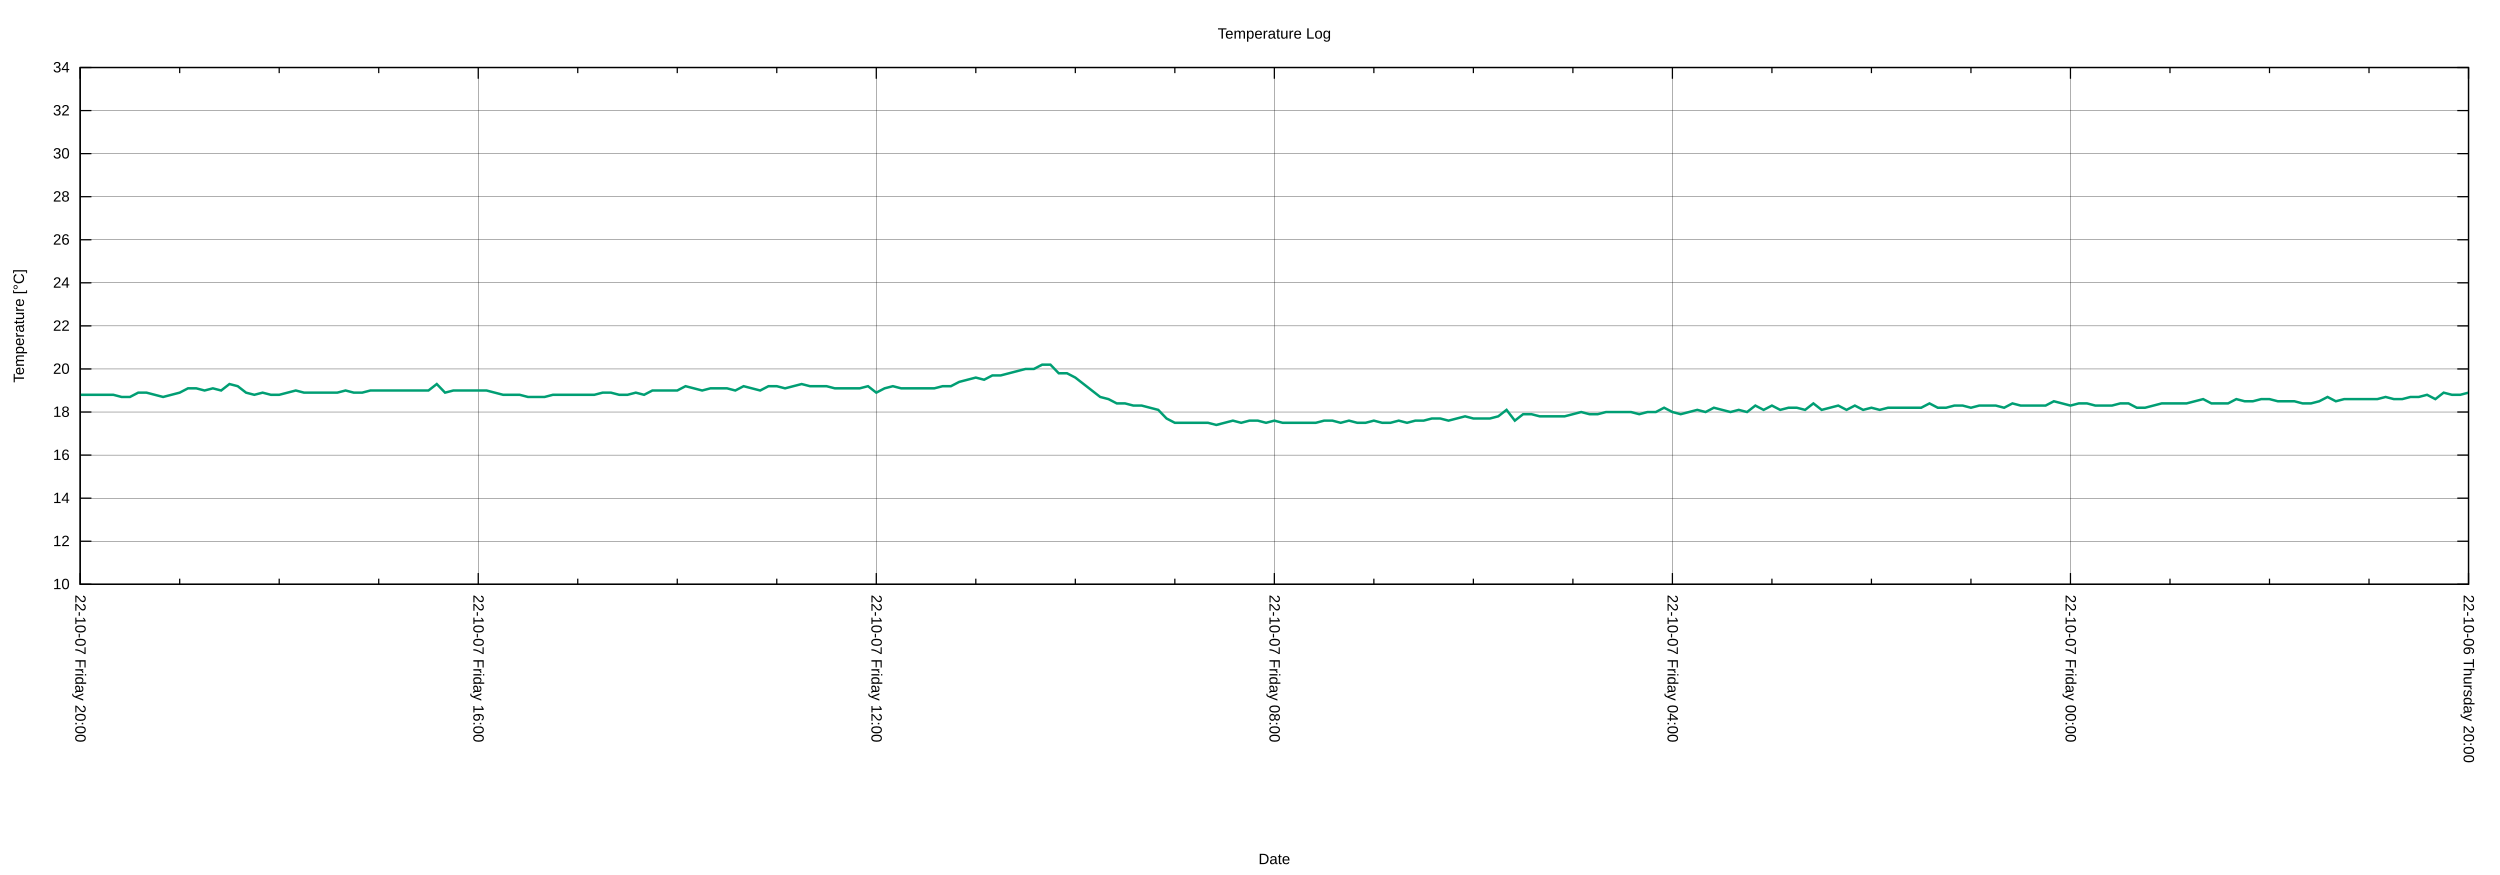
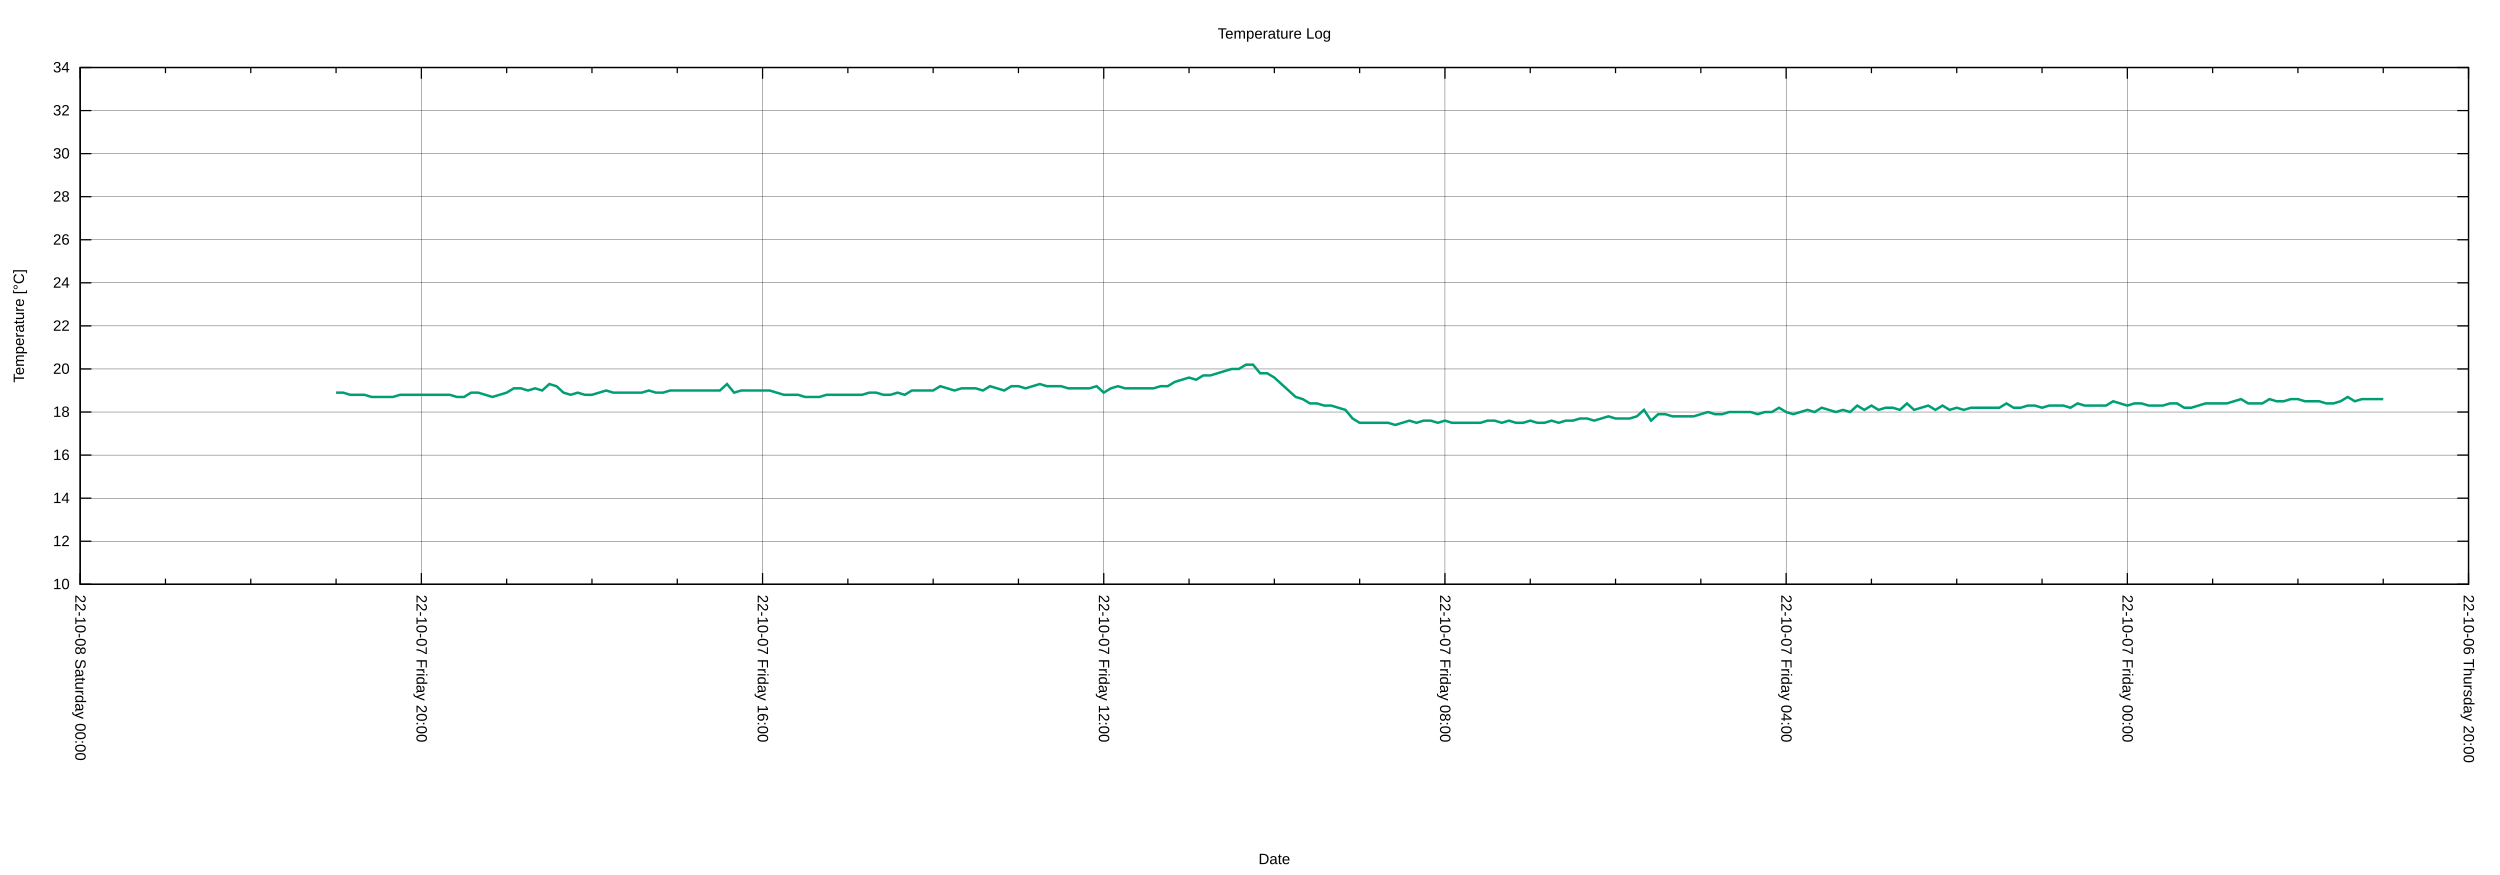
<svg xmlns="http://www.w3.org/2000/svg" xmlns:xlink="http://www.w3.org/1999/xlink" width="2000" height="700" viewBox="0 0 2000 700">
  <g id="gnuplot_canvas">
    <rect x="0" y="0" width="2000" height="700" fill="none" />
    <defs>
      <circle id="gpDot" r="0.5" stroke-width="0.5" stroke="currentColor" />
      <path id="gpPt0" stroke-width="0.222" stroke="currentColor" d="M-1,0 h2 M0,-1 v2" />
      <path id="gpPt1" stroke-width="0.222" stroke="currentColor" d="M-1,-1 L1,1 M1,-1 L-1,1" />
      <path id="gpPt2" stroke-width="0.222" stroke="currentColor" d="M-1,0 L1,0 M0,-1 L0,1 M-1,-1 L1,1 M-1,1 L1,-1" />
      <rect id="gpPt3" stroke-width="0.222" stroke="currentColor" x="-1" y="-1" width="2" height="2" />
      <rect id="gpPt4" stroke-width="0.222" stroke="currentColor" fill="currentColor" x="-1" y="-1" width="2" height="2" />
      <circle id="gpPt5" stroke-width="0.222" stroke="currentColor" cx="0" cy="0" r="1" />
      <use xlink:href="#gpPt5" id="gpPt6" fill="currentColor" stroke="none" />
      <path id="gpPt7" stroke-width="0.222" stroke="currentColor" d="M0,-1.33 L-1.33,0.67 L1.33,0.67 z" />
      <use xlink:href="#gpPt7" id="gpPt8" fill="currentColor" stroke="none" />
      <use xlink:href="#gpPt7" id="gpPt9" stroke="currentColor" transform="rotate(180)" />
      <use xlink:href="#gpPt9" id="gpPt10" fill="currentColor" stroke="none" />
      <use xlink:href="#gpPt3" id="gpPt11" stroke="currentColor" transform="rotate(45)" />
      <use xlink:href="#gpPt11" id="gpPt12" fill="currentColor" stroke="none" />
      <path id="gpPt13" stroke-width="0.222" stroke="currentColor" d="M0,1.330 L1.265,0.411 L0.782,-1.067 L-0.782,-1.076 L-1.265,0.411 z" />
      <use xlink:href="#gpPt13" id="gpPt14" fill="currentColor" stroke="none" />
      <filter id="textbox" filterUnits="objectBoundingBox" x="0" y="0" height="1" width="1">
        <feFlood flood-color="white" flood-opacity="1" result="bgnd" />
        <feComposite in="SourceGraphic" in2="bgnd" operator="atop" />
      </filter>
      <filter id="greybox" filterUnits="objectBoundingBox" x="0" y="0" height="1" width="1">
        <feFlood flood-color="lightgrey" flood-opacity="1" result="grey" />
        <feComposite in="SourceGraphic" in2="grey" operator="atop" />
      </filter>
    </defs>
    <g fill="none" color="white" stroke="currentColor" stroke-width="1.00" stroke-linecap="butt" stroke-linejoin="miter">
</g>
    <g fill="none" color="black" stroke="currentColor" stroke-width="1.00" stroke-linecap="butt" stroke-linejoin="miter">
</g>
    <g fill="none" color="black" stroke="black" stroke-width="0.25" stroke-linecap="butt" stroke-linejoin="miter">
</g>
    <g fill="none" color="black" stroke="currentColor" stroke-width="0.25" stroke-linecap="butt" stroke-linejoin="miter">
      <path stroke="black" class="gridline" d="M64.14,467.43 L1974.82,467.43  " />
    </g>
    <g fill="none" color="black" stroke="black" stroke-width="1.00" stroke-linecap="butt" stroke-linejoin="miter">
</g>
    <g fill="none" color="black" stroke="currentColor" stroke-width="1.00" stroke-linecap="butt" stroke-linejoin="miter">
      <path stroke="black" d="M64.14,467.43 L73.14,467.43 M1974.82,467.43 L1965.82,467.43  " />
      <g transform="translate(55.75,471.33)" stroke="none" fill="black" font-family="Arial" font-size="12.00" text-anchor="end">
        <text>
          <tspan font-family="Arial"> 10</tspan>
        </text>
      </g>
    </g>
    <g fill="none" color="black" stroke="currentColor" stroke-width="1.00" stroke-linecap="butt" stroke-linejoin="miter">
</g>
    <g fill="none" color="black" stroke="black" stroke-width="0.25" stroke-linecap="butt" stroke-linejoin="miter">
</g>
    <g fill="none" color="black" stroke="currentColor" stroke-width="0.25" stroke-linecap="butt" stroke-linejoin="miter">
      <path stroke="black" class="gridline" d="M64.14,432.98 L1974.82,432.98  " />
    </g>
    <g fill="none" color="black" stroke="black" stroke-width="1.00" stroke-linecap="butt" stroke-linejoin="miter">
</g>
    <g fill="none" color="black" stroke="currentColor" stroke-width="1.00" stroke-linecap="butt" stroke-linejoin="miter">
      <path stroke="black" d="M64.14,432.98 L73.14,432.98 M1974.82,432.98 L1965.82,432.98  " />
      <g transform="translate(55.75,436.88)" stroke="none" fill="black" font-family="Arial" font-size="12.00" text-anchor="end">
        <text>
          <tspan font-family="Arial"> 12</tspan>
        </text>
      </g>
    </g>
    <g fill="none" color="black" stroke="currentColor" stroke-width="1.00" stroke-linecap="butt" stroke-linejoin="miter">
</g>
    <g fill="none" color="black" stroke="black" stroke-width="0.25" stroke-linecap="butt" stroke-linejoin="miter">
</g>
    <g fill="none" color="black" stroke="currentColor" stroke-width="0.25" stroke-linecap="butt" stroke-linejoin="miter">
      <path stroke="black" class="gridline" d="M64.14,398.53 L1974.82,398.53  " />
    </g>
    <g fill="none" color="black" stroke="black" stroke-width="1.00" stroke-linecap="butt" stroke-linejoin="miter">
</g>
    <g fill="none" color="black" stroke="currentColor" stroke-width="1.00" stroke-linecap="butt" stroke-linejoin="miter">
      <path stroke="black" d="M64.14,398.53 L73.14,398.53 M1974.82,398.53 L1965.82,398.53  " />
      <g transform="translate(55.75,402.43)" stroke="none" fill="black" font-family="Arial" font-size="12.00" text-anchor="end">
        <text>
          <tspan font-family="Arial"> 14</tspan>
        </text>
      </g>
    </g>
    <g fill="none" color="black" stroke="currentColor" stroke-width="1.00" stroke-linecap="butt" stroke-linejoin="miter">
</g>
    <g fill="none" color="black" stroke="black" stroke-width="0.25" stroke-linecap="butt" stroke-linejoin="miter">
</g>
    <g fill="none" color="black" stroke="currentColor" stroke-width="0.25" stroke-linecap="butt" stroke-linejoin="miter">
      <path stroke="black" class="gridline" d="M64.14,364.07 L1974.82,364.07  " />
    </g>
    <g fill="none" color="black" stroke="black" stroke-width="1.00" stroke-linecap="butt" stroke-linejoin="miter">
</g>
    <g fill="none" color="black" stroke="currentColor" stroke-width="1.00" stroke-linecap="butt" stroke-linejoin="miter">
      <path stroke="black" d="M64.14,364.07 L73.14,364.07 M1974.82,364.07 L1965.82,364.07  " />
      <g transform="translate(55.75,367.97)" stroke="none" fill="black" font-family="Arial" font-size="12.00" text-anchor="end">
        <text>
          <tspan font-family="Arial"> 16</tspan>
        </text>
      </g>
    </g>
    <g fill="none" color="black" stroke="currentColor" stroke-width="1.00" stroke-linecap="butt" stroke-linejoin="miter">
</g>
    <g fill="none" color="black" stroke="black" stroke-width="0.25" stroke-linecap="butt" stroke-linejoin="miter">
</g>
    <g fill="none" color="black" stroke="currentColor" stroke-width="0.25" stroke-linecap="butt" stroke-linejoin="miter">
      <path stroke="black" class="gridline" d="M64.14,329.62 L1974.82,329.62  " />
    </g>
    <g fill="none" color="black" stroke="black" stroke-width="1.00" stroke-linecap="butt" stroke-linejoin="miter">
</g>
    <g fill="none" color="black" stroke="currentColor" stroke-width="1.00" stroke-linecap="butt" stroke-linejoin="miter">
      <path stroke="black" d="M64.14,329.62 L73.14,329.62 M1974.82,329.62 L1965.82,329.62  " />
      <g transform="translate(55.75,333.52)" stroke="none" fill="black" font-family="Arial" font-size="12.00" text-anchor="end">
        <text>
          <tspan font-family="Arial"> 18</tspan>
        </text>
      </g>
    </g>
    <g fill="none" color="black" stroke="currentColor" stroke-width="1.00" stroke-linecap="butt" stroke-linejoin="miter">
</g>
    <g fill="none" color="black" stroke="black" stroke-width="0.25" stroke-linecap="butt" stroke-linejoin="miter">
</g>
    <g fill="none" color="black" stroke="currentColor" stroke-width="0.25" stroke-linecap="butt" stroke-linejoin="miter">
      <path stroke="black" class="gridline" d="M64.14,295.17 L1974.82,295.17  " />
    </g>
    <g fill="none" color="black" stroke="black" stroke-width="1.00" stroke-linecap="butt" stroke-linejoin="miter">
</g>
    <g fill="none" color="black" stroke="currentColor" stroke-width="1.00" stroke-linecap="butt" stroke-linejoin="miter">
      <path stroke="black" d="M64.14,295.17 L73.14,295.17 M1974.82,295.17 L1965.82,295.17  " />
      <g transform="translate(55.75,299.07)" stroke="none" fill="black" font-family="Arial" font-size="12.00" text-anchor="end">
        <text>
          <tspan font-family="Arial"> 20</tspan>
        </text>
      </g>
    </g>
    <g fill="none" color="black" stroke="currentColor" stroke-width="1.00" stroke-linecap="butt" stroke-linejoin="miter">
</g>
    <g fill="none" color="black" stroke="black" stroke-width="0.25" stroke-linecap="butt" stroke-linejoin="miter">
</g>
    <g fill="none" color="black" stroke="currentColor" stroke-width="0.25" stroke-linecap="butt" stroke-linejoin="miter">
      <path stroke="black" class="gridline" d="M64.14,260.72 L1974.82,260.72  " />
    </g>
    <g fill="none" color="black" stroke="black" stroke-width="1.00" stroke-linecap="butt" stroke-linejoin="miter">
</g>
    <g fill="none" color="black" stroke="currentColor" stroke-width="1.00" stroke-linecap="butt" stroke-linejoin="miter">
      <path stroke="black" d="M64.14,260.72 L73.14,260.72 M1974.82,260.72 L1965.82,260.72  " />
      <g transform="translate(55.75,264.62)" stroke="none" fill="black" font-family="Arial" font-size="12.00" text-anchor="end">
        <text>
          <tspan font-family="Arial"> 22</tspan>
        </text>
      </g>
    </g>
    <g fill="none" color="black" stroke="currentColor" stroke-width="1.00" stroke-linecap="butt" stroke-linejoin="miter">
</g>
    <g fill="none" color="black" stroke="black" stroke-width="0.25" stroke-linecap="butt" stroke-linejoin="miter">
</g>
    <g fill="none" color="black" stroke="currentColor" stroke-width="0.25" stroke-linecap="butt" stroke-linejoin="miter">
      <path stroke="black" class="gridline" d="M64.14,226.27 L1974.82,226.27  " />
    </g>
    <g fill="none" color="black" stroke="black" stroke-width="1.00" stroke-linecap="butt" stroke-linejoin="miter">
</g>
    <g fill="none" color="black" stroke="currentColor" stroke-width="1.00" stroke-linecap="butt" stroke-linejoin="miter">
      <path stroke="black" d="M64.14,226.27 L73.14,226.27 M1974.82,226.27 L1965.82,226.27  " />
      <g transform="translate(55.75,230.17)" stroke="none" fill="black" font-family="Arial" font-size="12.00" text-anchor="end">
        <text>
          <tspan font-family="Arial"> 24</tspan>
        </text>
      </g>
    </g>
    <g fill="none" color="black" stroke="currentColor" stroke-width="1.00" stroke-linecap="butt" stroke-linejoin="miter">
</g>
    <g fill="none" color="black" stroke="black" stroke-width="0.25" stroke-linecap="butt" stroke-linejoin="miter">
</g>
    <g fill="none" color="black" stroke="currentColor" stroke-width="0.25" stroke-linecap="butt" stroke-linejoin="miter">
      <path stroke="black" class="gridline" d="M64.14,191.82 L1974.82,191.82  " />
    </g>
    <g fill="none" color="black" stroke="black" stroke-width="1.00" stroke-linecap="butt" stroke-linejoin="miter">
</g>
    <g fill="none" color="black" stroke="currentColor" stroke-width="1.00" stroke-linecap="butt" stroke-linejoin="miter">
      <path stroke="black" d="M64.14,191.82 L73.14,191.82 M1974.82,191.82 L1965.82,191.82  " />
      <g transform="translate(55.75,195.72)" stroke="none" fill="black" font-family="Arial" font-size="12.00" text-anchor="end">
        <text>
          <tspan font-family="Arial"> 26</tspan>
        </text>
      </g>
    </g>
    <g fill="none" color="black" stroke="currentColor" stroke-width="1.00" stroke-linecap="butt" stroke-linejoin="miter">
</g>
    <g fill="none" color="black" stroke="black" stroke-width="0.25" stroke-linecap="butt" stroke-linejoin="miter">
</g>
    <g fill="none" color="black" stroke="currentColor" stroke-width="0.25" stroke-linecap="butt" stroke-linejoin="miter">
      <path stroke="black" class="gridline" d="M64.14,157.36 L1974.82,157.36  " />
    </g>
    <g fill="none" color="black" stroke="black" stroke-width="1.00" stroke-linecap="butt" stroke-linejoin="miter">
</g>
    <g fill="none" color="black" stroke="currentColor" stroke-width="1.00" stroke-linecap="butt" stroke-linejoin="miter">
      <path stroke="black" d="M64.14,157.36 L73.14,157.36 M1974.82,157.36 L1965.82,157.36  " />
      <g transform="translate(55.75,161.26)" stroke="none" fill="black" font-family="Arial" font-size="12.00" text-anchor="end">
        <text>
          <tspan font-family="Arial"> 28</tspan>
        </text>
      </g>
    </g>
    <g fill="none" color="black" stroke="currentColor" stroke-width="1.00" stroke-linecap="butt" stroke-linejoin="miter">
</g>
    <g fill="none" color="black" stroke="black" stroke-width="0.25" stroke-linecap="butt" stroke-linejoin="miter">
</g>
    <g fill="none" color="black" stroke="currentColor" stroke-width="0.25" stroke-linecap="butt" stroke-linejoin="miter">
      <path stroke="black" class="gridline" d="M64.14,122.91 L1974.82,122.91  " />
    </g>
    <g fill="none" color="black" stroke="black" stroke-width="1.00" stroke-linecap="butt" stroke-linejoin="miter">
</g>
    <g fill="none" color="black" stroke="currentColor" stroke-width="1.00" stroke-linecap="butt" stroke-linejoin="miter">
      <path stroke="black" d="M64.14,122.91 L73.14,122.91 M1974.82,122.91 L1965.82,122.91  " />
      <g transform="translate(55.75,126.81)" stroke="none" fill="black" font-family="Arial" font-size="12.00" text-anchor="end">
        <text>
          <tspan font-family="Arial"> 30</tspan>
        </text>
      </g>
    </g>
    <g fill="none" color="black" stroke="currentColor" stroke-width="1.00" stroke-linecap="butt" stroke-linejoin="miter">
</g>
    <g fill="none" color="black" stroke="black" stroke-width="0.25" stroke-linecap="butt" stroke-linejoin="miter">
</g>
    <g fill="none" color="black" stroke="currentColor" stroke-width="0.25" stroke-linecap="butt" stroke-linejoin="miter">
      <path stroke="black" class="gridline" d="M64.14,88.46 L1974.82,88.46  " />
    </g>
    <g fill="none" color="black" stroke="black" stroke-width="1.00" stroke-linecap="butt" stroke-linejoin="miter">
</g>
    <g fill="none" color="black" stroke="currentColor" stroke-width="1.00" stroke-linecap="butt" stroke-linejoin="miter">
      <path stroke="black" d="M64.14,88.46 L73.14,88.46 M1974.82,88.46 L1965.82,88.46  " />
      <g transform="translate(55.75,92.36)" stroke="none" fill="black" font-family="Arial" font-size="12.00" text-anchor="end">
        <text>
          <tspan font-family="Arial"> 32</tspan>
        </text>
      </g>
    </g>
    <g fill="none" color="black" stroke="currentColor" stroke-width="1.00" stroke-linecap="butt" stroke-linejoin="miter">
</g>
    <g fill="none" color="black" stroke="black" stroke-width="0.25" stroke-linecap="butt" stroke-linejoin="miter">
</g>
    <g fill="none" color="black" stroke="currentColor" stroke-width="0.25" stroke-linecap="butt" stroke-linejoin="miter">
      <path stroke="black" class="gridline" d="M64.14,54.01 L1974.82,54.01  " />
    </g>
    <g fill="none" color="black" stroke="black" stroke-width="1.00" stroke-linecap="butt" stroke-linejoin="miter">
</g>
    <g fill="none" color="black" stroke="currentColor" stroke-width="1.00" stroke-linecap="butt" stroke-linejoin="miter">
      <path stroke="black" d="M64.14,54.01 L73.14,54.01 M1974.82,54.01 L1965.82,54.01  " />
      <g transform="translate(55.75,57.91)" stroke="none" fill="black" font-family="Arial" font-size="12.00" text-anchor="end">
        <text>
          <tspan font-family="Arial"> 34</tspan>
        </text>
      </g>
    </g>
    <g fill="none" color="black" stroke="currentColor" stroke-width="1.00" stroke-linecap="butt" stroke-linejoin="miter">
</g>
    <g fill="none" color="black" stroke="black" stroke-width="0.25" stroke-linecap="butt" stroke-linejoin="miter">
</g>
    <g fill="none" color="black" stroke="currentColor" stroke-width="0.25" stroke-linecap="butt" stroke-linejoin="miter">
      <path stroke="black" class="gridline" d="M1974.82,467.43 L1974.82,54.01  " />
    </g>
    <g fill="none" color="black" stroke="black" stroke-width="1.00" stroke-linecap="butt" stroke-linejoin="miter">
</g>
    <g fill="none" color="black" stroke="currentColor" stroke-width="1.00" stroke-linecap="butt" stroke-linejoin="miter">
      <path stroke="black" d="M1974.82,467.43 L1974.82,458.43 M1974.82,54.01 L1974.82,63.01  " />
      <g transform="translate(1970.92,475.82) rotate(90)" stroke="none" fill="black" font-family="Arial" font-size="12.00" text-anchor="start">
        <text>
          <tspan font-family="Arial">22-10-06 Thursday 20:00</tspan>
        </text>
      </g>
    </g>
    <g fill="none" color="black" stroke="currentColor" stroke-width="1.00" stroke-linecap="butt" stroke-linejoin="miter">
-       <path stroke="black" d="M1895.21,467.43 L1895.21,462.93 M1895.21,54.01 L1895.21,58.51 M1815.60,467.43 L1815.60,462.93 M1815.60,54.01 L1815.60,58.51   M1735.99,467.43 L1735.99,462.93 M1735.99,54.01 L1735.99,58.51  " />
-     </g>
-     <g fill="none" color="black" stroke="black" stroke-width="0.25" stroke-linecap="butt" stroke-linejoin="miter">
- </g>
-     <g fill="none" color="black" stroke="currentColor" stroke-width="0.25" stroke-linecap="butt" stroke-linejoin="miter">
-       <path stroke="black" class="gridline" d="M1656.37,467.43 L1656.37,54.01  " />
-     </g>
-     <g fill="none" color="black" stroke="black" stroke-width="1.00" stroke-linecap="butt" stroke-linejoin="miter">
- </g>
-     <g fill="none" color="black" stroke="currentColor" stroke-width="1.00" stroke-linecap="butt" stroke-linejoin="miter">
-       <path stroke="black" d="M1656.37,467.43 L1656.37,458.43 M1656.37,54.01 L1656.37,63.01  " />
-       <g transform="translate(1652.47,475.82) rotate(90)" stroke="none" fill="black" font-family="Arial" font-size="12.00" text-anchor="start">
+       <path stroke="black" d="M1906.58,467.43 L1906.58,462.93 M1906.58,54.01 L1906.58,58.51 M1838.34,467.43 L1838.34,462.93 M1838.34,54.01 L1838.34,58.51   M1770.10,467.43 L1770.10,462.93 M1770.10,54.01 L1770.10,58.51  " />
+     </g>
+     <g fill="none" color="black" stroke="black" stroke-width="0.25" stroke-linecap="butt" stroke-linejoin="miter">
+ </g>
+     <g fill="none" color="black" stroke="currentColor" stroke-width="0.25" stroke-linecap="butt" stroke-linejoin="miter">
+       <path stroke="black" class="gridline" d="M1701.87,467.43 L1701.87,54.01  " />
+     </g>
+     <g fill="none" color="black" stroke="black" stroke-width="1.00" stroke-linecap="butt" stroke-linejoin="miter">
+ </g>
+     <g fill="none" color="black" stroke="currentColor" stroke-width="1.00" stroke-linecap="butt" stroke-linejoin="miter">
+       <path stroke="black" d="M1701.87,467.43 L1701.87,458.43 M1701.87,54.01 L1701.87,63.01  " />
+       <g transform="translate(1697.97,475.82) rotate(90)" stroke="none" fill="black" font-family="Arial" font-size="12.00" text-anchor="start">
        <text>
          <tspan font-family="Arial">22-10-07 Friday 00:00</tspan>
        </text>
      </g>
    </g>
    <g fill="none" color="black" stroke="currentColor" stroke-width="1.00" stroke-linecap="butt" stroke-linejoin="miter">
-       <path stroke="black" d="M1576.76,467.43 L1576.76,462.93 M1576.76,54.01 L1576.76,58.51 M1497.15,467.43 L1497.15,462.93 M1497.15,54.01 L1497.15,58.51   M1417.54,467.43 L1417.54,462.93 M1417.54,54.01 L1417.54,58.51  " />
-     </g>
-     <g fill="none" color="black" stroke="black" stroke-width="0.25" stroke-linecap="butt" stroke-linejoin="miter">
- </g>
-     <g fill="none" color="black" stroke="currentColor" stroke-width="0.25" stroke-linecap="butt" stroke-linejoin="miter">
-       <path stroke="black" class="gridline" d="M1337.93,467.43 L1337.93,54.01  " />
-     </g>
-     <g fill="none" color="black" stroke="black" stroke-width="1.00" stroke-linecap="butt" stroke-linejoin="miter">
- </g>
-     <g fill="none" color="black" stroke="currentColor" stroke-width="1.00" stroke-linecap="butt" stroke-linejoin="miter">
-       <path stroke="black" d="M1337.93,467.43 L1337.93,458.43 M1337.93,54.01 L1337.93,63.01  " />
-       <g transform="translate(1334.03,475.82) rotate(90)" stroke="none" fill="black" font-family="Arial" font-size="12.00" text-anchor="start">
+       <path stroke="black" d="M1633.63,467.43 L1633.63,462.93 M1633.63,54.01 L1633.63,58.51 M1565.39,467.43 L1565.39,462.93 M1565.39,54.01 L1565.39,58.51   M1497.15,467.43 L1497.15,462.93 M1497.15,54.01 L1497.15,58.51  " />
+     </g>
+     <g fill="none" color="black" stroke="black" stroke-width="0.25" stroke-linecap="butt" stroke-linejoin="miter">
+ </g>
+     <g fill="none" color="black" stroke="currentColor" stroke-width="0.25" stroke-linecap="butt" stroke-linejoin="miter">
+       <path stroke="black" class="gridline" d="M1428.91,467.43 L1428.91,54.01  " />
+     </g>
+     <g fill="none" color="black" stroke="black" stroke-width="1.00" stroke-linecap="butt" stroke-linejoin="miter">
+ </g>
+     <g fill="none" color="black" stroke="currentColor" stroke-width="1.00" stroke-linecap="butt" stroke-linejoin="miter">
+       <path stroke="black" d="M1428.91,467.43 L1428.91,458.43 M1428.91,54.01 L1428.91,63.01  " />
+       <g transform="translate(1425.01,475.82) rotate(90)" stroke="none" fill="black" font-family="Arial" font-size="12.00" text-anchor="start">
        <text>
          <tspan font-family="Arial">22-10-07 Friday 04:00</tspan>
        </text>
      </g>
    </g>
    <g fill="none" color="black" stroke="currentColor" stroke-width="1.00" stroke-linecap="butt" stroke-linejoin="miter">
-       <path stroke="black" d="M1258.32,467.43 L1258.32,462.93 M1258.32,54.01 L1258.32,58.51 M1178.70,467.43 L1178.70,462.93 M1178.70,54.01 L1178.70,58.51   M1099.09,467.43 L1099.09,462.93 M1099.09,54.01 L1099.09,58.51  " />
-     </g>
-     <g fill="none" color="black" stroke="black" stroke-width="0.25" stroke-linecap="butt" stroke-linejoin="miter">
- </g>
-     <g fill="none" color="black" stroke="currentColor" stroke-width="0.25" stroke-linecap="butt" stroke-linejoin="miter">
-       <path stroke="black" class="gridline" d="M1019.48,467.43 L1019.48,54.01  " />
-     </g>
-     <g fill="none" color="black" stroke="black" stroke-width="1.00" stroke-linecap="butt" stroke-linejoin="miter">
- </g>
-     <g fill="none" color="black" stroke="currentColor" stroke-width="1.00" stroke-linecap="butt" stroke-linejoin="miter">
-       <path stroke="black" d="M1019.48,467.43 L1019.48,458.43 M1019.48,54.01 L1019.48,63.01  " />
-       <g transform="translate(1015.58,475.82) rotate(90)" stroke="none" fill="black" font-family="Arial" font-size="12.00" text-anchor="start">
+       <path stroke="black" d="M1360.67,467.43 L1360.67,462.93 M1360.67,54.01 L1360.67,58.51 M1292.43,467.43 L1292.43,462.93 M1292.43,54.01 L1292.43,58.51   M1224.20,467.43 L1224.20,462.93 M1224.20,54.01 L1224.20,58.51  " />
+     </g>
+     <g fill="none" color="black" stroke="black" stroke-width="0.25" stroke-linecap="butt" stroke-linejoin="miter">
+ </g>
+     <g fill="none" color="black" stroke="currentColor" stroke-width="0.25" stroke-linecap="butt" stroke-linejoin="miter">
+       <path stroke="black" class="gridline" d="M1155.96,467.43 L1155.96,54.01  " />
+     </g>
+     <g fill="none" color="black" stroke="black" stroke-width="1.00" stroke-linecap="butt" stroke-linejoin="miter">
+ </g>
+     <g fill="none" color="black" stroke="currentColor" stroke-width="1.00" stroke-linecap="butt" stroke-linejoin="miter">
+       <path stroke="black" d="M1155.96,467.43 L1155.96,458.43 M1155.96,54.01 L1155.96,63.01  " />
+       <g transform="translate(1152.06,475.82) rotate(90)" stroke="none" fill="black" font-family="Arial" font-size="12.00" text-anchor="start">
        <text>
          <tspan font-family="Arial">22-10-07 Friday 08:00</tspan>
        </text>
      </g>
    </g>
    <g fill="none" color="black" stroke="currentColor" stroke-width="1.00" stroke-linecap="butt" stroke-linejoin="miter">
-       <path stroke="black" d="M939.87,467.43 L939.87,462.93 M939.87,54.01 L939.87,58.51 M860.26,467.43 L860.26,462.93 M860.26,54.01 L860.26,58.51   M780.65,467.43 L780.65,462.93 M780.65,54.01 L780.65,58.51  " />
-     </g>
-     <g fill="none" color="black" stroke="black" stroke-width="0.25" stroke-linecap="butt" stroke-linejoin="miter">
- </g>
-     <g fill="none" color="black" stroke="currentColor" stroke-width="0.25" stroke-linecap="butt" stroke-linejoin="miter">
-       <path stroke="black" class="gridline" d="M701.03,467.43 L701.03,54.01  " />
-     </g>
-     <g fill="none" color="black" stroke="black" stroke-width="1.00" stroke-linecap="butt" stroke-linejoin="miter">
- </g>
-     <g fill="none" color="black" stroke="currentColor" stroke-width="1.00" stroke-linecap="butt" stroke-linejoin="miter">
-       <path stroke="black" d="M701.03,467.43 L701.03,458.43 M701.03,54.01 L701.03,63.01  " />
-       <g transform="translate(697.13,475.82) rotate(90)" stroke="none" fill="black" font-family="Arial" font-size="12.00" text-anchor="start">
+       <path stroke="black" d="M1087.72,467.43 L1087.72,462.93 M1087.72,54.01 L1087.72,58.51 M1019.48,467.43 L1019.48,462.93 M1019.48,54.01 L1019.48,58.51   M951.24,467.43 L951.24,462.93 M951.24,54.01 L951.24,58.51  " />
+     </g>
+     <g fill="none" color="black" stroke="black" stroke-width="0.25" stroke-linecap="butt" stroke-linejoin="miter">
+ </g>
+     <g fill="none" color="black" stroke="currentColor" stroke-width="0.25" stroke-linecap="butt" stroke-linejoin="miter">
+       <path stroke="black" class="gridline" d="M883.00,467.43 L883.00,54.01  " />
+     </g>
+     <g fill="none" color="black" stroke="black" stroke-width="1.00" stroke-linecap="butt" stroke-linejoin="miter">
+ </g>
+     <g fill="none" color="black" stroke="currentColor" stroke-width="1.00" stroke-linecap="butt" stroke-linejoin="miter">
+       <path stroke="black" d="M883.00,467.43 L883.00,458.43 M883.00,54.01 L883.00,63.01  " />
+       <g transform="translate(879.10,475.82) rotate(90)" stroke="none" fill="black" font-family="Arial" font-size="12.00" text-anchor="start">
        <text>
          <tspan font-family="Arial">22-10-07 Friday 12:00</tspan>
        </text>
      </g>
    </g>
    <g fill="none" color="black" stroke="currentColor" stroke-width="1.00" stroke-linecap="butt" stroke-linejoin="miter">
-       <path stroke="black" d="M621.42,467.43 L621.42,462.93 M621.42,54.01 L621.42,58.51 M541.81,467.43 L541.81,462.93 M541.81,54.01 L541.81,58.51   M462.20,467.43 L462.20,462.93 M462.20,54.01 L462.20,58.51  " />
-     </g>
-     <g fill="none" color="black" stroke="black" stroke-width="0.25" stroke-linecap="butt" stroke-linejoin="miter">
- </g>
-     <g fill="none" color="black" stroke="currentColor" stroke-width="0.25" stroke-linecap="butt" stroke-linejoin="miter">
-       <path stroke="black" class="gridline" d="M382.59,467.43 L382.59,54.01  " />
-     </g>
-     <g fill="none" color="black" stroke="black" stroke-width="1.00" stroke-linecap="butt" stroke-linejoin="miter">
- </g>
-     <g fill="none" color="black" stroke="currentColor" stroke-width="1.00" stroke-linecap="butt" stroke-linejoin="miter">
-       <path stroke="black" d="M382.59,467.43 L382.59,458.43 M382.59,54.01 L382.59,63.01  " />
-       <g transform="translate(378.69,475.82) rotate(90)" stroke="none" fill="black" font-family="Arial" font-size="12.00" text-anchor="start">
+       <path stroke="black" d="M814.76,467.43 L814.76,462.93 M814.76,54.01 L814.76,58.51 M746.53,467.43 L746.53,462.93 M746.53,54.01 L746.53,58.51   M678.29,467.43 L678.29,462.93 M678.29,54.01 L678.29,58.51  " />
+     </g>
+     <g fill="none" color="black" stroke="black" stroke-width="0.25" stroke-linecap="butt" stroke-linejoin="miter">
+ </g>
+     <g fill="none" color="black" stroke="currentColor" stroke-width="0.25" stroke-linecap="butt" stroke-linejoin="miter">
+       <path stroke="black" class="gridline" d="M610.05,467.43 L610.05,54.01  " />
+     </g>
+     <g fill="none" color="black" stroke="black" stroke-width="1.00" stroke-linecap="butt" stroke-linejoin="miter">
+ </g>
+     <g fill="none" color="black" stroke="currentColor" stroke-width="1.00" stroke-linecap="butt" stroke-linejoin="miter">
+       <path stroke="black" d="M610.05,467.43 L610.05,458.43 M610.05,54.01 L610.05,63.01  " />
+       <g transform="translate(606.15,475.82) rotate(90)" stroke="none" fill="black" font-family="Arial" font-size="12.00" text-anchor="start">
        <text>
          <tspan font-family="Arial">22-10-07 Friday 16:00</tspan>
        </text>
      </g>
    </g>
    <g fill="none" color="black" stroke="currentColor" stroke-width="1.00" stroke-linecap="butt" stroke-linejoin="miter">
-       <path stroke="black" d="M302.98,467.43 L302.98,462.93 M302.98,54.01 L302.98,58.51 M223.36,467.43 L223.36,462.93 M223.36,54.01 L223.36,58.51   M143.75,467.43 L143.75,462.93 M143.75,54.01 L143.75,58.51  " />
+       <path stroke="black" d="M541.81,467.43 L541.81,462.93 M541.81,54.01 L541.81,58.51 M473.57,467.43 L473.57,462.93 M473.57,54.01 L473.57,58.51   M405.33,467.43 L405.33,462.93 M405.33,54.01 L405.33,58.51  " />
+     </g>
+     <g fill="none" color="black" stroke="black" stroke-width="0.25" stroke-linecap="butt" stroke-linejoin="miter">
+ </g>
+     <g fill="none" color="black" stroke="currentColor" stroke-width="0.25" stroke-linecap="butt" stroke-linejoin="miter">
+       <path stroke="black" class="gridline" d="M337.09,467.43 L337.09,54.01  " />
+     </g>
+     <g fill="none" color="black" stroke="black" stroke-width="1.00" stroke-linecap="butt" stroke-linejoin="miter">
+ </g>
+     <g fill="none" color="black" stroke="currentColor" stroke-width="1.00" stroke-linecap="butt" stroke-linejoin="miter">
+       <path stroke="black" d="M337.09,467.43 L337.09,458.43 M337.09,54.01 L337.09,63.01  " />
+       <g transform="translate(333.19,475.82) rotate(90)" stroke="none" fill="black" font-family="Arial" font-size="12.00" text-anchor="start">
+         <text>
+           <tspan font-family="Arial">22-10-07 Friday 20:00</tspan>
+         </text>
+       </g>
+     </g>
+     <g fill="none" color="black" stroke="currentColor" stroke-width="1.00" stroke-linecap="butt" stroke-linejoin="miter">
+       <path stroke="black" d="M268.86,467.43 L268.86,462.93 M268.86,54.01 L268.86,58.51 M200.62,467.43 L200.62,462.93 M200.62,54.01 L200.62,58.51   M132.38,467.43 L132.38,462.93 M132.38,54.01 L132.38,58.51  " />
    </g>
    <g fill="none" color="black" stroke="black" stroke-width="0.25" stroke-linecap="butt" stroke-linejoin="miter">
</g>
    <g fill="none" color="black" stroke="currentColor" stroke-width="0.25" stroke-linecap="butt" stroke-linejoin="miter">
      <path stroke="black" class="gridline" d="M64.14,467.43 L64.14,54.01  " />
    </g>
    <g fill="none" color="black" stroke="black" stroke-width="1.00" stroke-linecap="butt" stroke-linejoin="miter">
</g>
    <g fill="none" color="black" stroke="currentColor" stroke-width="1.00" stroke-linecap="butt" stroke-linejoin="miter">
      <path stroke="black" d="M64.14,467.43 L64.14,458.43 M64.14,54.01 L64.14,63.01  " />
      <g transform="translate(60.24,475.82) rotate(90)" stroke="none" fill="black" font-family="Arial" font-size="12.00" text-anchor="start">
        <text>
-           <tspan font-family="Arial">22-10-07 Friday 20:00</tspan>
+           <tspan font-family="Arial">22-10-08 Saturday 00:00</tspan>
        </text>
      </g>
    </g>
    <g fill="none" color="black" stroke="currentColor" stroke-width="1.00" stroke-linecap="butt" stroke-linejoin="miter">
</g>
    <g fill="none" color="black" stroke="currentColor" stroke-width="1.00" stroke-linecap="butt" stroke-linejoin="miter">
      <path stroke="black" d="M64.14,54.01 L64.14,467.43 L1974.82,467.43 L1974.82,54.01 L64.14,54.01 Z  " />
    </g>
    <g fill="none" color="black" stroke="currentColor" stroke-width="1.00" stroke-linecap="butt" stroke-linejoin="miter">
      <g transform="translate(19.18,260.72) rotate(270)" stroke="none" fill="black" font-family="Arial" font-size="12.00" text-anchor="middle">
        <text>
          <tspan font-family="Arial">Temperature [°C]</tspan>
        </text>
      </g>
    </g>
    <g fill="none" color="black" stroke="currentColor" stroke-width="1.00" stroke-linecap="butt" stroke-linejoin="miter">
      <g transform="translate(1019.48,691.30)" stroke="none" fill="black" font-family="Arial" font-size="12.00" text-anchor="middle">
        <text>
          <tspan font-family="Arial">Date</tspan>
        </text>
      </g>
    </g>
    <g fill="none" color="black" stroke="currentColor" stroke-width="1.00" stroke-linecap="butt" stroke-linejoin="miter">
</g>
    <g id="gnuplot_plot_1">
      <g fill="none" color="white" stroke="currentColor" stroke-width="2.00" stroke-linecap="butt" stroke-linejoin="miter">
</g>
      <g fill="none" color="black" stroke="currentColor" stroke-width="2.00" stroke-linecap="butt" stroke-linejoin="miter">
-         <path stroke="rgb(  0, 158, 115)" d="M64.14,315.84 L70.77,315.84 L77.41,315.84 L84.04,315.84 L90.68,315.84 L97.31,317.57 L103.95,317.57 L110.58,314.12   L117.21,314.12 L123.85,315.84 L130.48,317.57 L137.12,315.84 L143.75,314.12 L150.39,310.67 L157.02,310.67 L163.65,312.40   L170.29,310.67 L176.92,312.40 L183.56,307.23 L190.19,308.95 L196.83,314.12 L203.46,315.84 L210.09,314.12 L216.73,315.84   L223.36,315.84 L230.00,314.12 L236.63,312.40 L243.27,314.12 L249.90,314.12 L256.53,314.12 L263.17,314.12 L269.80,314.12   L276.44,312.40 L283.07,314.12 L289.71,314.12 L296.34,312.40 L302.98,312.40 L309.61,312.40 L316.24,312.40 L322.88,312.40   L329.51,312.40 L336.15,312.40 L342.78,312.40 L349.42,307.23 L356.05,314.12 L362.68,312.40 L369.32,312.40 L375.95,312.40   L382.59,312.40 L389.22,312.40 L395.86,314.12 L402.49,315.84 L409.12,315.84 L415.76,315.84 L422.39,317.57 L429.03,317.57   L435.66,317.57 L442.30,315.84 L448.93,315.84 L455.56,315.84 L462.20,315.84 L468.83,315.84 L475.47,315.84 L482.10,314.12   L488.74,314.12 L495.37,315.84 L502.00,315.84 L508.64,314.12 L515.27,315.84 L521.91,312.40 L528.54,312.40 L535.18,312.40   L541.81,312.40 L548.44,308.95 L555.08,310.67 L561.71,312.40 L568.35,310.67 L574.98,310.67 L581.62,310.67 L588.25,312.40   L594.88,308.95 L601.52,310.67 L608.15,312.40 L614.79,308.95 L621.42,308.95 L628.06,310.67 L634.69,308.95 L641.32,307.23   L647.96,308.95 L654.59,308.95 L661.23,308.95 L667.86,310.67 L674.50,310.67 L681.13,310.67 L687.76,310.67 L694.40,308.95   L701.03,314.12 L707.67,310.67 L714.30,308.95 L720.94,310.67 L727.57,310.67 L734.20,310.67 L740.84,310.67 L747.47,310.67   L754.11,308.95 L760.74,308.95 L767.38,305.51 L774.01,303.78 L780.65,302.06 L787.28,303.78 L793.91,300.34 L800.55,300.34   L807.18,298.62 L813.82,296.89 L820.45,295.17 L827.09,295.17 L833.72,291.73 L840.35,291.73 L846.99,298.62 L853.62,298.62   L860.26,302.06 L866.89,307.23 L873.53,312.40 L880.16,317.57 L886.79,319.29 L893.43,322.73 L900.06,322.73 L906.70,324.46   L913.33,324.46 L919.97,326.18 L926.60,327.90 L933.23,334.79 L939.87,338.24 L946.50,338.24 L953.14,338.24 L959.77,338.24   L966.41,338.24 L973.04,339.96 L979.67,338.24 L986.31,336.51 L992.94,338.24 L999.58,336.51 L1006.21,336.51 L1012.85,338.24   L1019.48,336.51 L1026.11,338.24 L1032.75,338.24 L1039.38,338.24 L1046.02,338.24 L1052.65,338.24 L1059.29,336.51 L1065.92,336.51   L1072.55,338.24 L1079.19,336.51 L1085.82,338.24 L1092.46,338.24 L1099.09,336.51 L1105.73,338.24 L1112.36,338.24 L1118.99,336.51   L1125.63,338.24 L1132.26,336.51 L1138.90,336.51 L1145.53,334.79 L1152.17,334.79 L1158.80,336.51 L1165.43,334.79 L1172.07,333.07   L1178.70,334.79 L1185.34,334.79 L1191.97,334.79 L1198.61,333.07 L1205.24,327.90 L1211.87,336.51 L1218.51,331.35 L1225.14,331.35   L1231.78,333.07 L1238.41,333.07 L1245.05,333.07 L1251.68,333.07 L1258.32,331.35 L1264.95,329.62 L1271.58,331.35 L1278.22,331.35   L1284.85,329.62 L1291.49,329.62 L1298.12,329.62 L1304.76,329.62 L1311.39,331.35 L1318.02,329.62 L1324.66,329.62 L1331.29,326.18   L1337.93,329.62 L1344.56,331.35 L1351.20,329.62 L1357.83,327.90 L1364.46,329.62 L1371.10,326.18 L1377.73,327.90 L1384.37,329.62   L1391.00,327.90 L1397.64,329.62 L1404.27,324.46 L1410.90,327.90 L1417.54,324.46 L1424.17,327.90 L1430.81,326.18 L1437.44,326.18   L1444.08,327.90 L1450.71,322.73 L1457.34,327.90 L1463.98,326.18 L1470.61,324.46 L1477.25,327.90 L1483.88,324.46 L1490.52,327.90   L1497.15,326.18 L1503.78,327.90 L1510.42,326.18 L1517.05,326.18 L1523.69,326.18 L1530.32,326.18 L1536.96,326.18 L1543.59,322.73   L1550.22,326.18 L1556.86,326.18 L1563.49,324.46 L1570.13,324.46 L1576.76,326.18 L1583.40,324.46 L1590.03,324.46 L1596.66,324.46   L1603.30,326.18 L1609.93,322.73 L1616.57,324.46 L1623.20,324.46 L1629.84,324.46 L1636.47,324.46 L1643.10,321.01 L1649.74,322.73   L1656.37,324.46 L1663.01,322.73 L1669.64,322.73 L1676.28,324.46 L1682.91,324.46 L1689.54,324.46 L1696.18,322.73 L1702.81,322.73   L1709.45,326.18 L1716.08,326.18 L1722.72,324.46 L1729.35,322.73 L1735.99,322.73 L1742.62,322.73 L1749.25,322.73 L1755.89,321.01   L1762.52,319.29 L1769.16,322.73 L1775.79,322.73 L1782.43,322.73 L1789.06,319.29 L1795.69,321.01 L1802.33,321.01 L1808.96,319.29   L1815.60,319.29 L1822.23,321.01 L1828.87,321.01 L1835.50,321.01 L1842.13,322.73 L1848.77,322.73 L1855.40,321.01 L1862.04,317.57   L1868.67,321.01 L1875.31,319.29 L1881.94,319.29 L1888.57,319.29 L1895.21,319.29 L1901.84,319.29 L1908.48,317.57 L1915.11,319.29   L1921.75,319.29 L1928.38,317.57 L1935.01,317.57 L1941.65,315.84 L1948.28,319.29 L1954.92,314.12 L1961.55,315.84 L1968.19,315.84   L1974.82,314.12  " />
+         <path stroke="rgb(  0, 158, 115)" d="M268.86,314.12 L274.54,314.12 L280.23,315.84 L285.92,315.84 L291.60,315.84 L297.29,317.57 L302.98,317.57 L308.66,317.57   L314.35,317.57 L320.03,315.84 L325.72,315.84 L331.41,315.84 L337.09,315.84 L342.78,315.84 L348.47,315.84 L354.15,315.84   L359.84,315.84 L365.53,317.57 L371.21,317.57 L376.90,314.12 L382.59,314.12 L388.27,315.84 L393.96,317.57 L399.65,315.84   L405.33,314.12 L411.02,310.67 L416.71,310.67 L422.39,312.40 L428.08,310.67 L433.77,312.40 L439.45,307.23 L445.14,308.95   L450.83,314.12 L456.51,315.84 L462.20,314.12 L467.88,315.84 L473.57,315.84 L479.26,314.12 L484.94,312.40 L490.63,314.12   L496.32,314.12 L502.00,314.12 L507.69,314.12 L513.38,314.12 L519.06,312.40 L524.75,314.12 L530.44,314.12 L536.12,312.40   L541.81,312.40 L547.50,312.40 L553.18,312.40 L558.87,312.40 L564.56,312.40 L570.24,312.40 L575.93,312.40 L581.62,307.23   L587.30,314.12 L592.99,312.40 L598.68,312.40 L604.36,312.40 L610.05,312.40 L615.74,312.40 L621.42,314.12 L627.11,315.84   L632.79,315.84 L638.48,315.84 L644.17,317.57 L649.85,317.57 L655.54,317.57 L661.23,315.84 L666.91,315.84 L672.60,315.84   L678.29,315.84 L683.97,315.84 L689.66,315.84 L695.35,314.12 L701.03,314.12 L706.72,315.84 L712.41,315.84 L718.09,314.12   L723.78,315.84 L729.47,312.40 L735.15,312.40 L740.84,312.40 L746.53,312.40 L752.21,308.95 L757.90,310.67 L763.59,312.40   L769.27,310.67 L774.96,310.67 L780.65,310.67 L786.33,312.40 L792.02,308.95 L797.70,310.67 L803.39,312.40 L809.08,308.95   L814.76,308.95 L820.45,310.67 L826.14,308.95 L831.82,307.23 L837.51,308.95 L843.20,308.95 L848.88,308.95 L854.57,310.67   L860.26,310.67 L865.94,310.67 L871.63,310.67 L877.32,308.95 L883.00,314.12 L888.69,310.67 L894.38,308.95 L900.06,310.67   L905.75,310.67 L911.44,310.67 L917.12,310.67 L922.81,310.67 L928.50,308.95 L934.18,308.95 L939.87,305.51 L945.55,303.78   L951.24,302.06 L956.93,303.78 L962.61,300.34 L968.30,300.34 L973.99,298.62 L979.67,296.89 L985.36,295.17 L991.05,295.17   L996.73,291.73 L1002.42,291.73 L1008.11,298.62 L1013.79,298.62 L1019.48,302.06 L1025.17,307.23 L1030.85,312.40 L1036.54,317.57   L1042.23,319.29 L1047.91,322.73 L1053.60,322.73 L1059.29,324.46 L1064.97,324.46 L1070.66,326.18 L1076.35,327.90 L1082.03,334.79   L1087.72,338.24 L1093.41,338.24 L1099.09,338.24 L1104.78,338.24 L1110.46,338.24 L1116.15,339.96 L1121.84,338.24 L1127.52,336.51   L1133.21,338.24 L1138.90,336.51 L1144.58,336.51 L1150.27,338.24 L1155.96,336.51 L1161.64,338.24 L1167.33,338.24 L1173.02,338.24   L1178.70,338.24 L1184.39,338.24 L1190.08,336.51 L1195.76,336.51 L1201.45,338.24 L1207.14,336.51 L1212.82,338.24 L1218.51,338.24   L1224.20,336.51 L1229.88,338.24 L1235.57,338.24 L1241.26,336.51 L1246.94,338.24 L1252.63,336.51 L1258.32,336.51 L1264.00,334.79   L1269.69,334.79 L1275.37,336.51 L1281.06,334.79 L1286.75,333.07 L1292.43,334.79 L1298.12,334.79 L1303.81,334.79 L1309.49,333.07   L1315.18,327.90 L1320.87,336.51 L1326.55,331.35 L1332.24,331.35 L1337.93,333.07 L1343.61,333.07 L1349.30,333.07 L1354.99,333.07   L1360.67,331.35 L1366.36,329.62 L1372.05,331.35 L1377.73,331.35 L1383.42,329.62 L1389.11,329.62 L1394.79,329.62 L1400.48,329.62   L1406.17,331.35 L1411.85,329.62 L1417.54,329.62 L1423.22,326.18 L1428.91,329.62 L1434.60,331.35 L1440.28,329.62 L1445.97,327.90   L1451.66,329.62 L1457.34,326.18 L1463.03,327.90 L1468.72,329.62 L1474.40,327.90 L1480.09,329.62 L1485.78,324.46 L1491.46,327.90   L1497.15,324.46 L1502.84,327.90 L1508.52,326.18 L1514.21,326.18 L1519.90,327.90 L1525.58,322.73 L1531.27,327.90 L1536.96,326.18   L1542.64,324.46 L1548.33,327.90 L1554.02,324.46 L1559.70,327.90 L1565.39,326.18 L1571.08,327.90 L1576.76,326.18 L1582.45,326.18   L1588.13,326.18 L1593.82,326.18 L1599.51,326.18 L1605.19,322.73 L1610.88,326.18 L1616.57,326.18 L1622.25,324.46 L1627.94,324.46   L1633.63,326.18 L1639.31,324.46 L1645.00,324.46 L1650.69,324.46 L1656.37,326.18 L1662.06,322.73 L1667.75,324.46 L1673.43,324.46   L1679.12,324.46 L1684.81,324.46 L1690.49,321.01 L1696.18,322.73 L1701.87,324.46 L1707.55,322.73 L1713.24,322.73 L1718.93,324.46   L1724.61,324.46 L1730.30,324.46 L1735.99,322.73 L1741.67,322.73 L1747.36,326.18 L1753.04,326.18 L1758.73,324.46 L1764.42,322.73   L1770.10,322.73 L1775.79,322.73 L1781.48,322.73 L1787.16,321.01 L1792.85,319.29 L1798.54,322.73 L1804.22,322.73 L1809.91,322.73   L1815.60,319.29 L1821.28,321.01 L1826.97,321.01 L1832.66,319.29 L1838.34,319.29 L1844.03,321.01 L1849.72,321.01 L1855.40,321.01   L1861.09,322.73 L1866.78,322.73 L1872.46,321.01 L1878.15,317.57 L1883.84,321.01 L1889.52,319.29 L1895.21,319.29 L1900.89,319.29   L1906.58,319.29  " />
      </g>
    </g>
    <g fill="none" color="black" stroke="currentColor" stroke-width="2.00" stroke-linecap="butt" stroke-linejoin="miter">
</g>
    <g fill="none" color="black" stroke="black" stroke-width="1.00" stroke-linecap="butt" stroke-linejoin="miter">
</g>
    <g fill="none" color="black" stroke="currentColor" stroke-width="1.00" stroke-linecap="butt" stroke-linejoin="miter">
      <path stroke="black" d="M64.14,54.01 L64.14,467.43 L1974.82,467.43 L1974.82,54.01 L64.14,54.01 Z  " />
    </g>
    <g fill="none" color="black" stroke="currentColor" stroke-width="1.00" stroke-linecap="butt" stroke-linejoin="miter">
      <g transform="translate(1019.48,30.91)" stroke="none" fill="black" font-family="Arial" font-size="12.00" text-anchor="middle">
        <text>
          <tspan font-family="Arial">Temperature Log</tspan>
        </text>
      </g>
    </g>
    <g fill="none" color="black" stroke="currentColor" stroke-width="1.00" stroke-linecap="butt" stroke-linejoin="miter">
</g>
  </g>
</svg>
